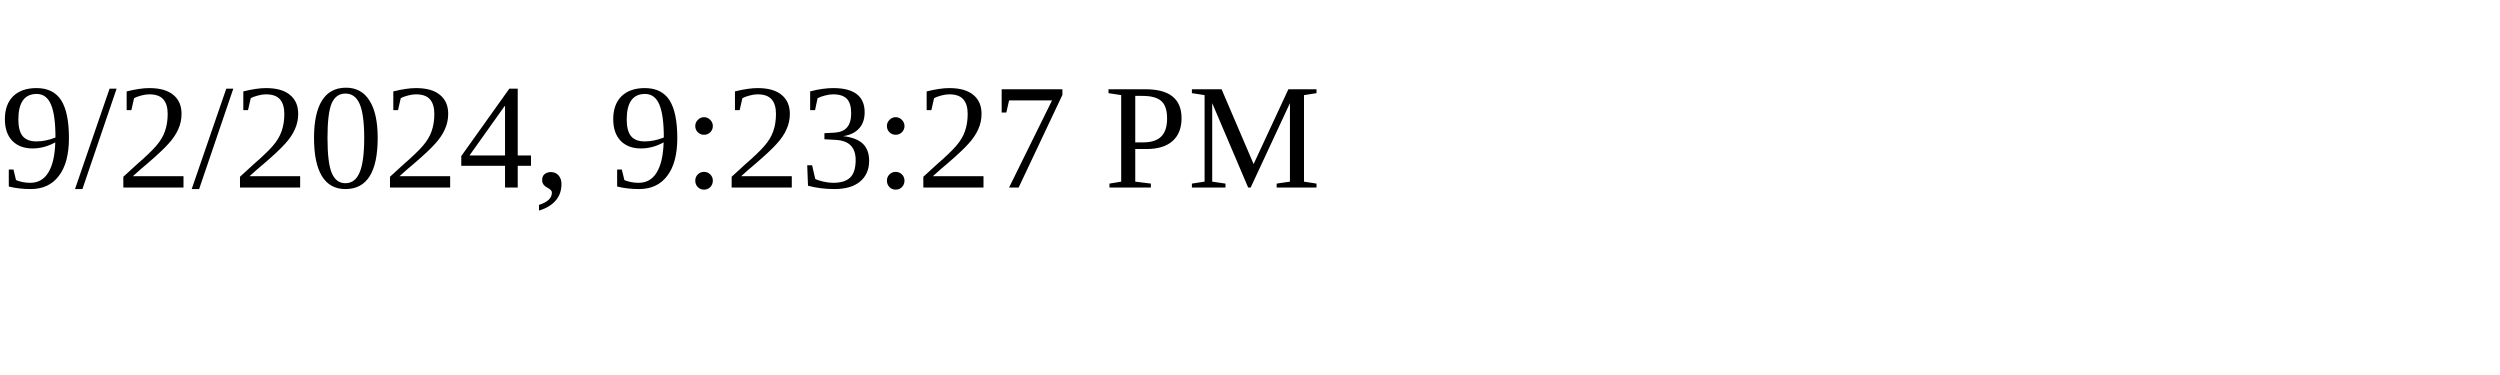
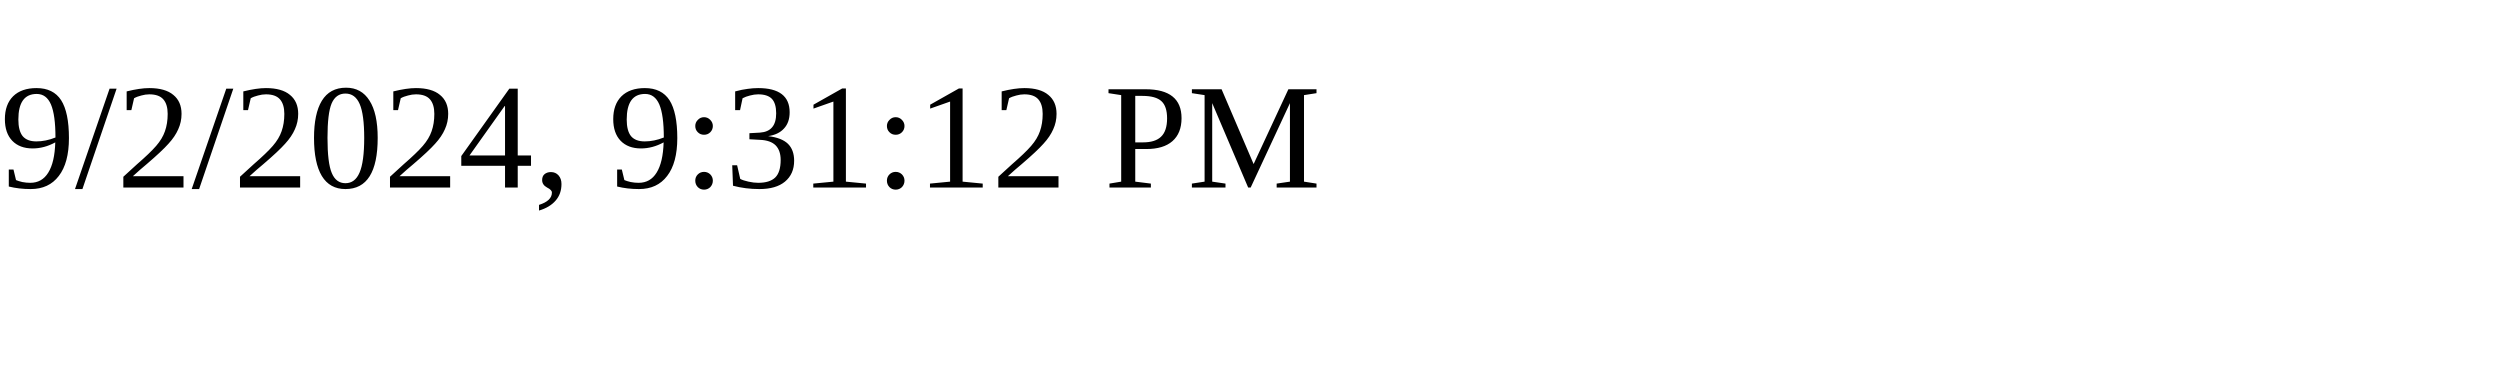
<svg xmlns="http://www.w3.org/2000/svg" height="30" width="200">
-   <text x="0" y="15">9/2/2024, 9:23:27 PM</text>
+   <text x="0" y="15">9/2/2024, 9:31:12 PM</text>
</svg>
